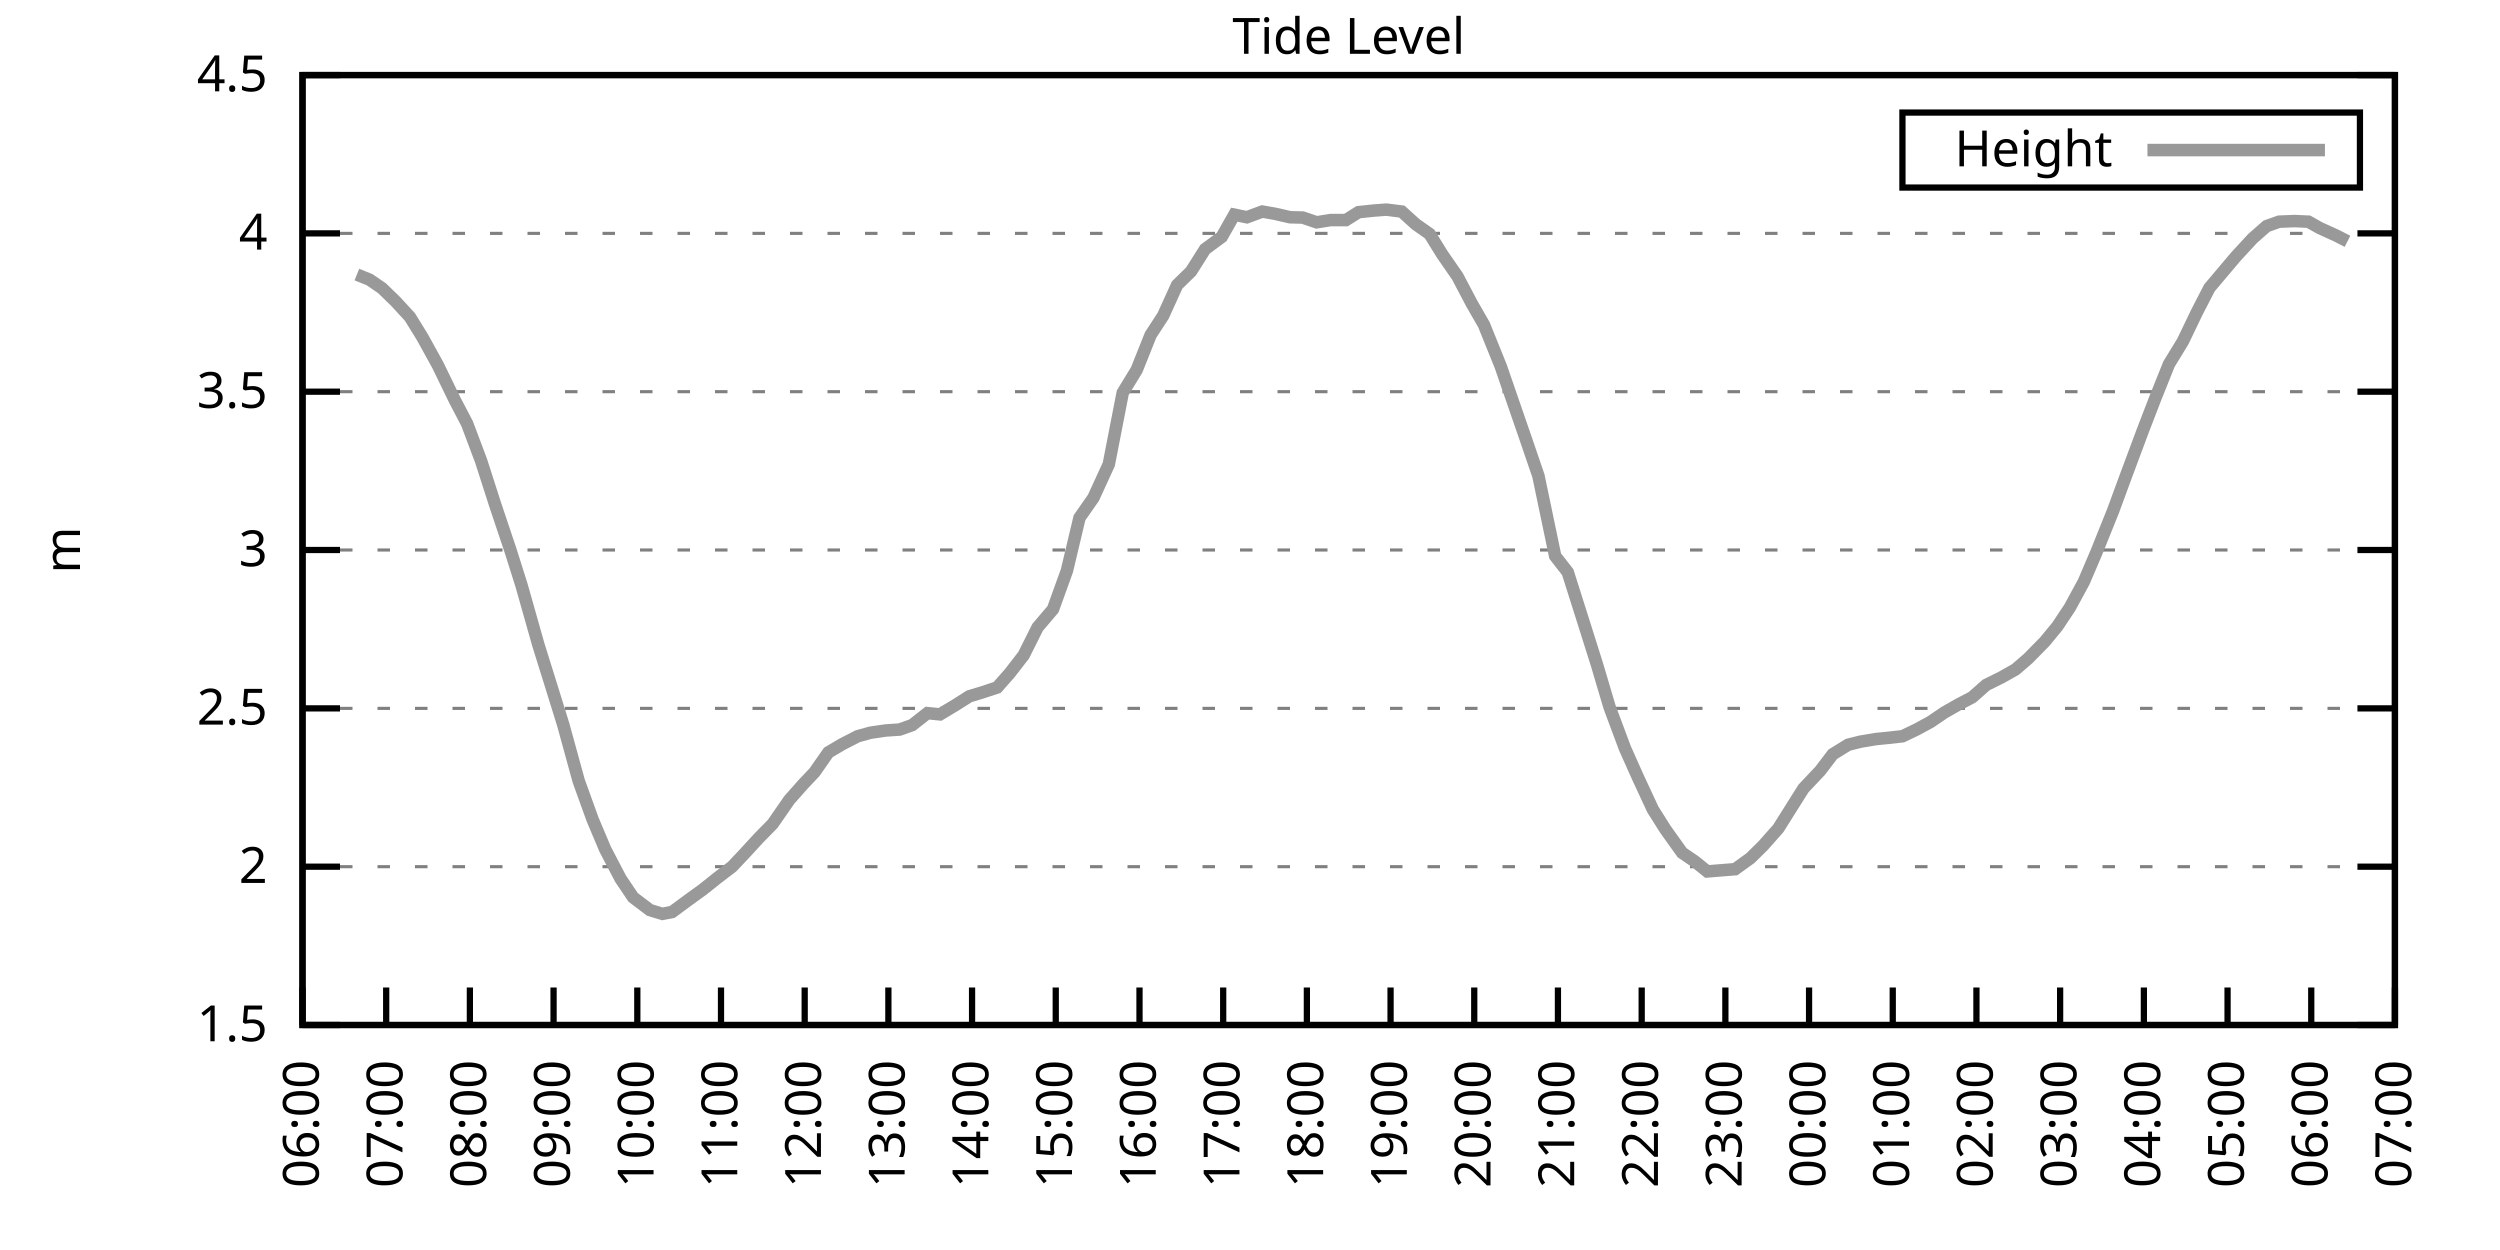
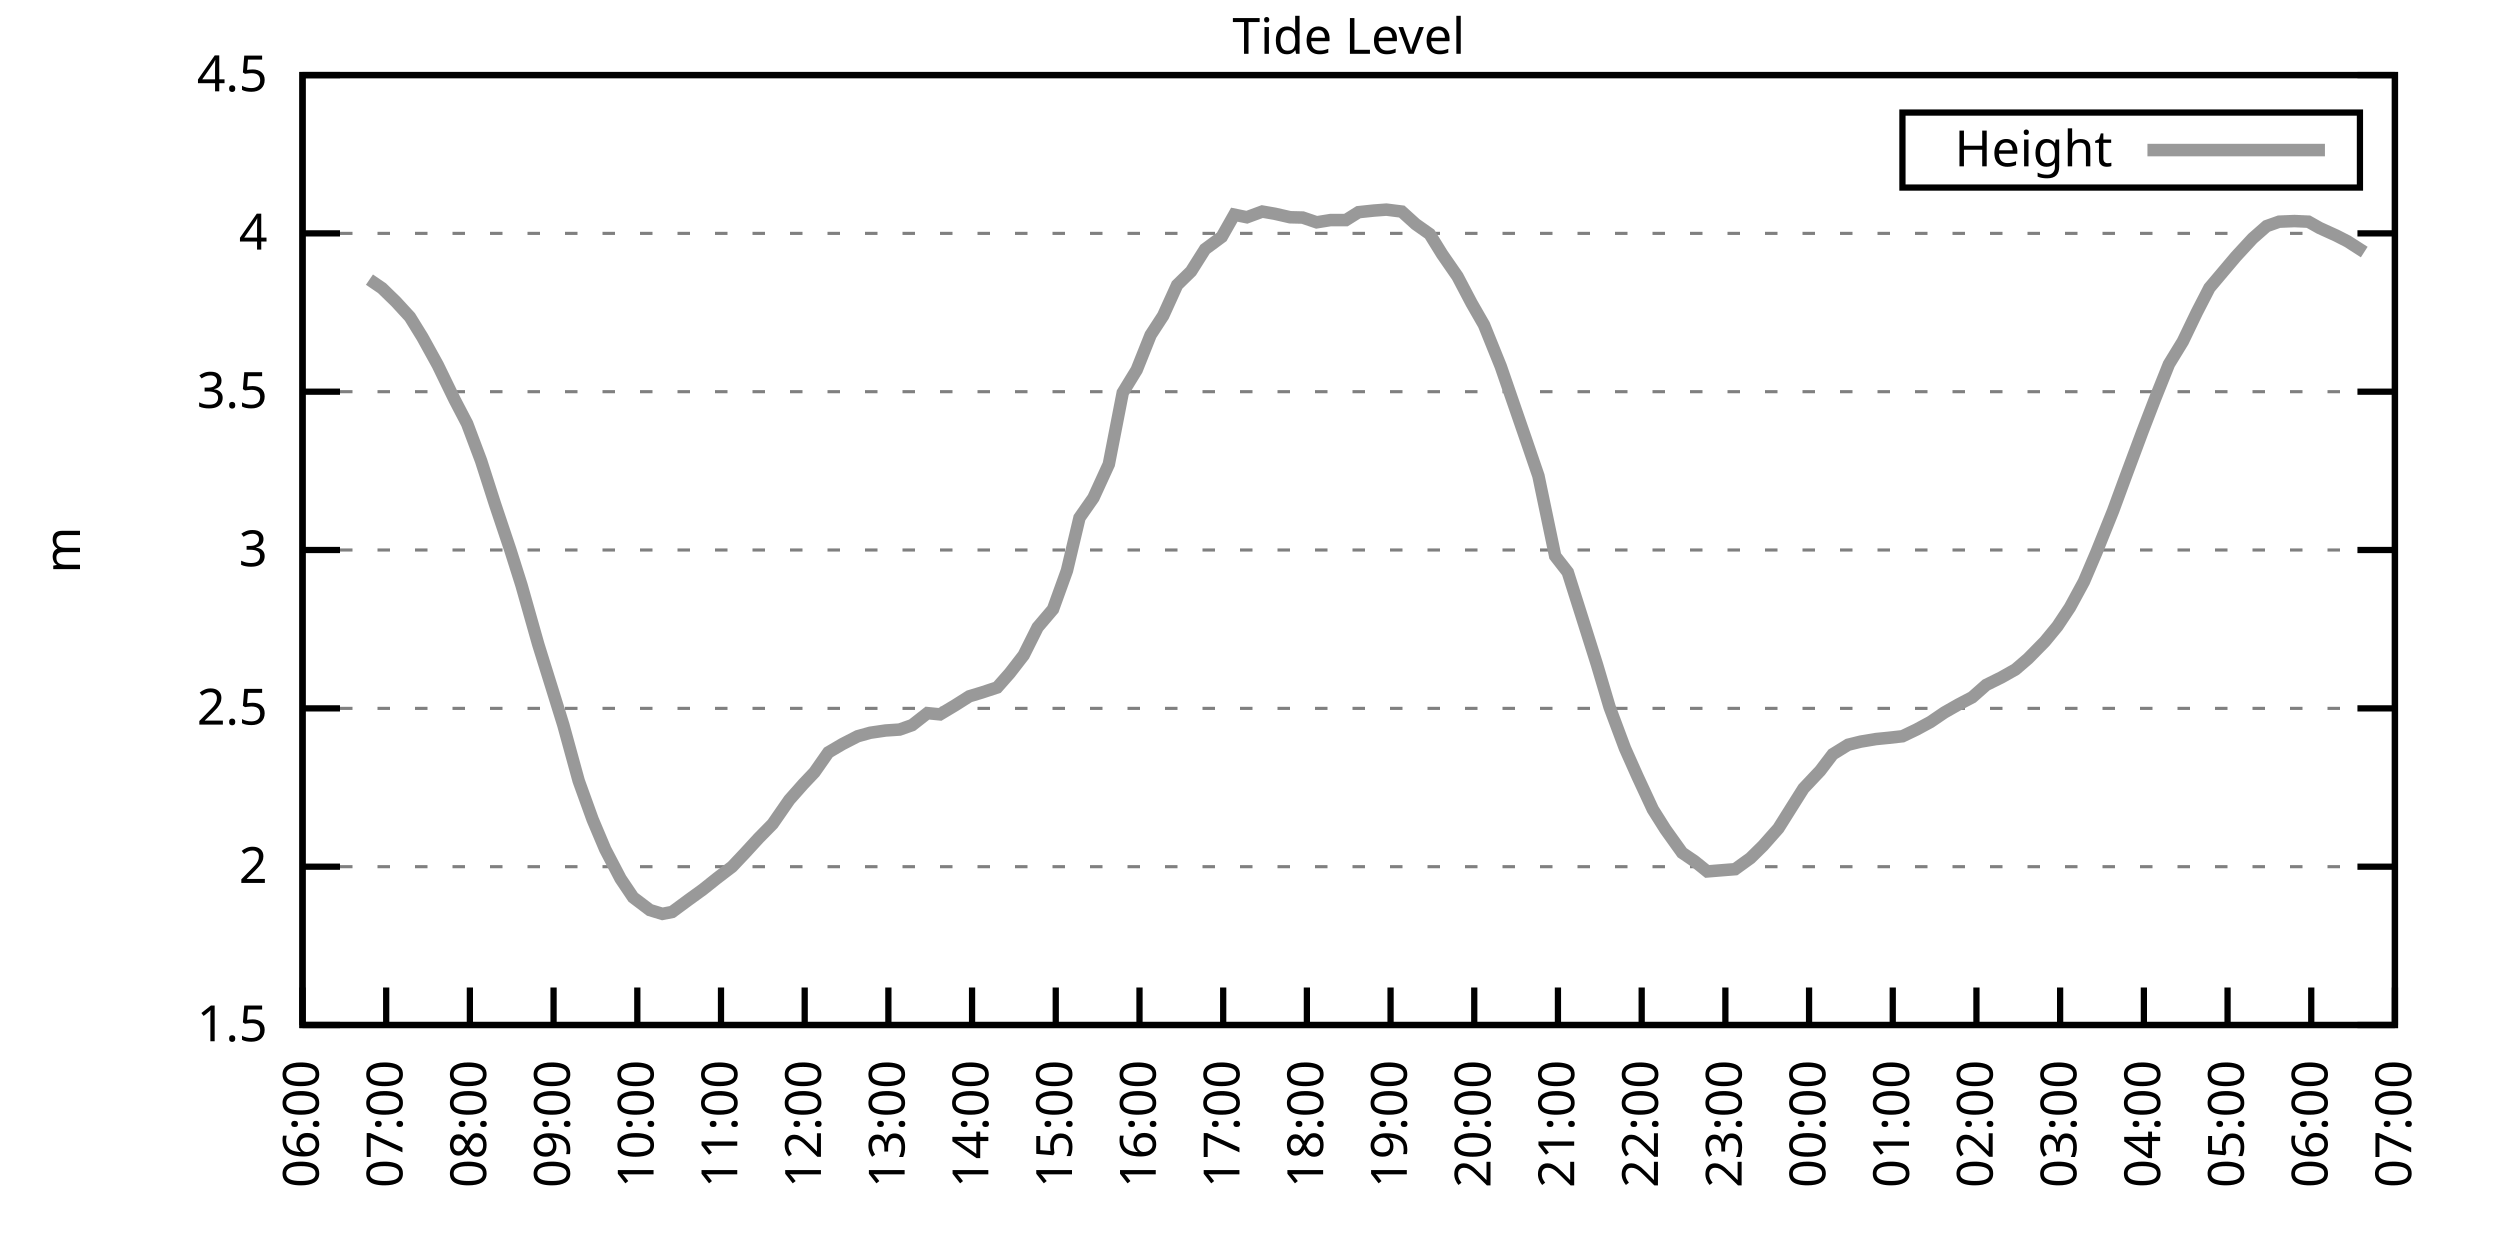
<svg xmlns="http://www.w3.org/2000/svg" xmlns:xlink="http://www.w3.org/1999/xlink" width="400" height="200" viewBox="0 0 400 200">
  <g id="gnuplot_canvas">
    <rect x="0" y="0" width="400" height="200" fill="none" />
    <defs>
      <circle id="gpDot" r="0.5" stroke-width="0.5" stroke="currentColor" />
      <path id="gpPt0" stroke-width="0.333" stroke="currentColor" d="M-1,0 h2 M0,-1 v2" />
      <path id="gpPt1" stroke-width="0.333" stroke="currentColor" d="M-1,-1 L1,1 M1,-1 L-1,1" />
      <path id="gpPt2" stroke-width="0.333" stroke="currentColor" d="M-1,0 L1,0 M0,-1 L0,1 M-1,-1 L1,1 M-1,1 L1,-1" />
      <rect id="gpPt3" stroke-width="0.333" stroke="currentColor" x="-1" y="-1" width="2" height="2" />
      <rect id="gpPt4" stroke-width="0.333" stroke="currentColor" fill="currentColor" x="-1" y="-1" width="2" height="2" />
      <circle id="gpPt5" stroke-width="0.333" stroke="currentColor" cx="0" cy="0" r="1" />
      <use xlink:href="#gpPt5" id="gpPt6" fill="currentColor" stroke="none" />
      <path id="gpPt7" stroke-width="0.333" stroke="currentColor" d="M0,-1.33 L-1.33,0.67 L1.33,0.67 z" />
      <use xlink:href="#gpPt7" id="gpPt8" fill="currentColor" stroke="none" />
      <use xlink:href="#gpPt7" id="gpPt9" stroke="currentColor" transform="rotate(180)" />
      <use xlink:href="#gpPt9" id="gpPt10" fill="currentColor" stroke="none" />
      <use xlink:href="#gpPt3" id="gpPt11" stroke="currentColor" transform="rotate(45)" />
      <use xlink:href="#gpPt11" id="gpPt12" fill="currentColor" stroke="none" />
      <path id="gpPt13" stroke-width="0.333" stroke="currentColor" d="M0,1.330 L1.265,0.411 L0.782,-1.067 L-0.782,-1.076 L-1.265,0.411 z" />
      <use xlink:href="#gpPt13" id="gpPt14" fill="currentColor" stroke="none" />
      <filter id="textbox" filterUnits="objectBoundingBox" x="0" y="0" height="1" width="1">
        <feFlood flood-color="white" flood-opacity="1" result="bgnd" />
        <feComposite in="SourceGraphic" in2="bgnd" operator="atop" />
      </filter>
      <filter id="greybox" filterUnits="objectBoundingBox" x="0" y="0" height="1" width="1">
        <feFlood flood-color="lightgrey" flood-opacity="1" result="grey" />
        <feComposite in="SourceGraphic" in2="grey" operator="atop" />
      </filter>
    </defs>
    <g fill="none" color="white" stroke="currentColor" stroke-width="1.00" stroke-linecap="butt" stroke-linejoin="miter">
</g>
    <g fill="none" color="black" stroke="currentColor" stroke-width="1.00" stroke-linecap="butt" stroke-linejoin="miter">
      <g stroke="none" shape-rendering="crispEdges">
        <polygon fill="rgb(255, 255, 255)" points="48.40,164.00 383.18,164.00 383.18,12.02 48.40,12.02 " />
      </g>
    </g>
    <g fill="none" color="black" stroke="currentColor" stroke-width="1.00" stroke-linecap="butt" stroke-linejoin="miter">
</g>
    <g fill="none" color="black" stroke="black" stroke-width="0.50" stroke-linecap="butt" stroke-linejoin="miter">
</g>
    <g fill="none" color="gray" stroke="currentColor" stroke-width="0.50" stroke-linecap="butt" stroke-linejoin="miter">
      <path stroke="gray" stroke-dasharray="2,4" class="gridline" d="M48.40,164.00 L383.19,164.00  " />
    </g>
    <g fill="none" color="gray" stroke="gray" stroke-width="1.00" stroke-linecap="butt" stroke-linejoin="miter">
</g>
    <g fill="none" color="black" stroke="currentColor" stroke-width="1.00" stroke-linecap="butt" stroke-linejoin="miter">
      <path stroke="black" d="M48.40,164.00 L54.40,164.00 M383.19,164.00 L377.19,164.00  " />
      <g transform="translate(42.80,166.60)" stroke="none" fill="black" font-family="Sans" font-size="8.00" text-anchor="end">
        <text>
          <tspan font-family="Sans"> 1.5</tspan>
        </text>
      </g>
    </g>
    <g fill="none" color="black" stroke="currentColor" stroke-width="1.00" stroke-linecap="butt" stroke-linejoin="miter">
</g>
    <g fill="none" color="black" stroke="black" stroke-width="0.50" stroke-linecap="butt" stroke-linejoin="miter">
</g>
    <g fill="none" color="gray" stroke="currentColor" stroke-width="0.50" stroke-linecap="butt" stroke-linejoin="miter">
      <path stroke="gray" stroke-dasharray="2,4" class="gridline" d="M48.40,138.67 L383.19,138.67  " />
    </g>
    <g fill="none" color="gray" stroke="gray" stroke-width="1.00" stroke-linecap="butt" stroke-linejoin="miter">
</g>
    <g fill="none" color="black" stroke="currentColor" stroke-width="1.00" stroke-linecap="butt" stroke-linejoin="miter">
      <path stroke="black" d="M48.40,138.67 L54.40,138.67 M383.19,138.67 L377.19,138.67  " />
      <g transform="translate(42.80,141.27)" stroke="none" fill="black" font-family="Sans" font-size="8.00" text-anchor="end">
        <text>
          <tspan font-family="Sans"> 2</tspan>
        </text>
      </g>
    </g>
    <g fill="none" color="black" stroke="currentColor" stroke-width="1.00" stroke-linecap="butt" stroke-linejoin="miter">
</g>
    <g fill="none" color="black" stroke="black" stroke-width="0.50" stroke-linecap="butt" stroke-linejoin="miter">
</g>
    <g fill="none" color="gray" stroke="currentColor" stroke-width="0.50" stroke-linecap="butt" stroke-linejoin="miter">
      <path stroke="gray" stroke-dasharray="2,4" class="gridline" d="M48.40,113.34 L383.19,113.34  " />
    </g>
    <g fill="none" color="gray" stroke="gray" stroke-width="1.00" stroke-linecap="butt" stroke-linejoin="miter">
</g>
    <g fill="none" color="black" stroke="currentColor" stroke-width="1.00" stroke-linecap="butt" stroke-linejoin="miter">
      <path stroke="black" d="M48.40,113.34 L54.40,113.34 M383.19,113.34 L377.19,113.34  " />
      <g transform="translate(42.80,115.94)" stroke="none" fill="black" font-family="Sans" font-size="8.00" text-anchor="end">
        <text>
          <tspan font-family="Sans"> 2.5</tspan>
        </text>
      </g>
    </g>
    <g fill="none" color="black" stroke="currentColor" stroke-width="1.00" stroke-linecap="butt" stroke-linejoin="miter">
</g>
    <g fill="none" color="black" stroke="black" stroke-width="0.50" stroke-linecap="butt" stroke-linejoin="miter">
</g>
    <g fill="none" color="gray" stroke="currentColor" stroke-width="0.50" stroke-linecap="butt" stroke-linejoin="miter">
      <path stroke="gray" stroke-dasharray="2,4" class="gridline" d="M48.40,88.00 L383.19,88.00  " />
    </g>
    <g fill="none" color="gray" stroke="gray" stroke-width="1.00" stroke-linecap="butt" stroke-linejoin="miter">
</g>
    <g fill="none" color="black" stroke="currentColor" stroke-width="1.00" stroke-linecap="butt" stroke-linejoin="miter">
      <path stroke="black" d="M48.40,88.00 L54.40,88.00 M383.19,88.00 L377.19,88.00  " />
      <g transform="translate(42.80,90.60)" stroke="none" fill="black" font-family="Sans" font-size="8.00" text-anchor="end">
        <text>
          <tspan font-family="Sans"> 3</tspan>
        </text>
      </g>
    </g>
    <g fill="none" color="black" stroke="currentColor" stroke-width="1.00" stroke-linecap="butt" stroke-linejoin="miter">
</g>
    <g fill="none" color="black" stroke="black" stroke-width="0.50" stroke-linecap="butt" stroke-linejoin="miter">
</g>
    <g fill="none" color="gray" stroke="currentColor" stroke-width="0.50" stroke-linecap="butt" stroke-linejoin="miter">
      <path stroke="gray" stroke-dasharray="2,4" class="gridline" d="M48.40,62.67 L383.19,62.67  " />
    </g>
    <g fill="none" color="gray" stroke="gray" stroke-width="1.00" stroke-linecap="butt" stroke-linejoin="miter">
</g>
    <g fill="none" color="black" stroke="currentColor" stroke-width="1.00" stroke-linecap="butt" stroke-linejoin="miter">
      <path stroke="black" d="M48.40,62.67 L54.40,62.67 M383.19,62.67 L377.19,62.67  " />
      <g transform="translate(42.80,65.27)" stroke="none" fill="black" font-family="Sans" font-size="8.00" text-anchor="end">
        <text>
          <tspan font-family="Sans"> 3.5</tspan>
        </text>
      </g>
    </g>
    <g fill="none" color="black" stroke="currentColor" stroke-width="1.00" stroke-linecap="butt" stroke-linejoin="miter">
</g>
    <g fill="none" color="black" stroke="black" stroke-width="0.50" stroke-linecap="butt" stroke-linejoin="miter">
</g>
    <g fill="none" color="gray" stroke="currentColor" stroke-width="0.50" stroke-linecap="butt" stroke-linejoin="miter">
      <path stroke="gray" stroke-dasharray="2,4" class="gridline" d="M48.40,37.34 L383.19,37.34  " />
    </g>
    <g fill="none" color="gray" stroke="gray" stroke-width="1.00" stroke-linecap="butt" stroke-linejoin="miter">
</g>
    <g fill="none" color="black" stroke="currentColor" stroke-width="1.00" stroke-linecap="butt" stroke-linejoin="miter">
      <path stroke="black" d="M48.40,37.34 L54.40,37.34 M383.19,37.34 L377.19,37.34  " />
      <g transform="translate(42.80,39.94)" stroke="none" fill="black" font-family="Sans" font-size="8.00" text-anchor="end">
        <text>
          <tspan font-family="Sans"> 4</tspan>
        </text>
      </g>
    </g>
    <g fill="none" color="black" stroke="currentColor" stroke-width="1.00" stroke-linecap="butt" stroke-linejoin="miter">
</g>
    <g fill="none" color="black" stroke="black" stroke-width="0.50" stroke-linecap="butt" stroke-linejoin="miter">
</g>
    <g fill="none" color="gray" stroke="currentColor" stroke-width="0.50" stroke-linecap="butt" stroke-linejoin="miter">
      <path stroke="gray" stroke-dasharray="2,4" class="gridline" d="M48.40,12.01 L383.19,12.01  " />
    </g>
    <g fill="none" color="gray" stroke="gray" stroke-width="1.00" stroke-linecap="butt" stroke-linejoin="miter">
</g>
    <g fill="none" color="black" stroke="currentColor" stroke-width="1.00" stroke-linecap="butt" stroke-linejoin="miter">
      <path stroke="black" d="M48.40,12.01 L54.40,12.01 M383.19,12.01 L377.19,12.01  " />
      <g transform="translate(42.80,14.61)" stroke="none" fill="black" font-family="Sans" font-size="8.00" text-anchor="end">
        <text>
          <tspan font-family="Sans"> 4.5</tspan>
        </text>
      </g>
    </g>
    <g fill="none" color="black" stroke="currentColor" stroke-width="1.00" stroke-linecap="butt" stroke-linejoin="miter">
      <path stroke="black" d="M48.40,164.00 L48.40,158.00  " />
      <g transform="translate(51.00,169.60) rotate(270.00)" stroke="none" fill="black" font-family="Sans" font-size="8.00" text-anchor="end">
        <text>
          <tspan font-family="Sans">06:00</tspan>
        </text>
      </g>
    </g>
    <g fill="none" color="black" stroke="currentColor" stroke-width="1.00" stroke-linecap="butt" stroke-linejoin="miter">
      <path stroke="black" d="M61.79,164.00 L61.79,158.00  " />
      <g transform="translate(64.39,169.60) rotate(270.00)" stroke="none" fill="black" font-family="Sans" font-size="8.00" text-anchor="end">
        <text>
          <tspan font-family="Sans">07:00</tspan>
        </text>
      </g>
    </g>
    <g fill="none" color="black" stroke="currentColor" stroke-width="1.00" stroke-linecap="butt" stroke-linejoin="miter">
      <path stroke="black" d="M75.18,164.00 L75.18,158.00  " />
      <g transform="translate(77.78,169.60) rotate(270.00)" stroke="none" fill="black" font-family="Sans" font-size="8.00" text-anchor="end">
        <text>
          <tspan font-family="Sans">08:00</tspan>
        </text>
      </g>
    </g>
    <g fill="none" color="black" stroke="currentColor" stroke-width="1.00" stroke-linecap="butt" stroke-linejoin="miter">
      <path stroke="black" d="M88.57,164.00 L88.57,158.00  " />
      <g transform="translate(91.17,169.60) rotate(270.00)" stroke="none" fill="black" font-family="Sans" font-size="8.00" text-anchor="end">
        <text>
          <tspan font-family="Sans">09:00</tspan>
        </text>
      </g>
    </g>
    <g fill="none" color="black" stroke="currentColor" stroke-width="1.00" stroke-linecap="butt" stroke-linejoin="miter">
      <path stroke="black" d="M101.97,164.00 L101.97,158.00  " />
      <g transform="translate(104.57,169.60) rotate(270.00)" stroke="none" fill="black" font-family="Sans" font-size="8.00" text-anchor="end">
        <text>
          <tspan font-family="Sans">10:00</tspan>
        </text>
      </g>
    </g>
    <g fill="none" color="black" stroke="currentColor" stroke-width="1.00" stroke-linecap="butt" stroke-linejoin="miter">
      <path stroke="black" d="M115.36,164.00 L115.36,158.00  " />
      <g transform="translate(117.96,169.60) rotate(270.00)" stroke="none" fill="black" font-family="Sans" font-size="8.00" text-anchor="end">
        <text>
          <tspan font-family="Sans">11:00</tspan>
        </text>
      </g>
    </g>
    <g fill="none" color="black" stroke="currentColor" stroke-width="1.00" stroke-linecap="butt" stroke-linejoin="miter">
      <path stroke="black" d="M128.75,164.00 L128.75,158.00  " />
      <g transform="translate(131.35,169.60) rotate(270.00)" stroke="none" fill="black" font-family="Sans" font-size="8.00" text-anchor="end">
        <text>
          <tspan font-family="Sans">12:00</tspan>
        </text>
      </g>
    </g>
    <g fill="none" color="black" stroke="currentColor" stroke-width="1.00" stroke-linecap="butt" stroke-linejoin="miter">
      <path stroke="black" d="M142.14,164.00 L142.14,158.00  " />
      <g transform="translate(144.74,169.60) rotate(270.00)" stroke="none" fill="black" font-family="Sans" font-size="8.00" text-anchor="end">
        <text>
          <tspan font-family="Sans">13:00</tspan>
        </text>
      </g>
    </g>
    <g fill="none" color="black" stroke="currentColor" stroke-width="1.00" stroke-linecap="butt" stroke-linejoin="miter">
      <path stroke="black" d="M155.53,164.00 L155.53,158.00  " />
      <g transform="translate(158.13,169.60) rotate(270.00)" stroke="none" fill="black" font-family="Sans" font-size="8.00" text-anchor="end">
        <text>
          <tspan font-family="Sans">14:00</tspan>
        </text>
      </g>
    </g>
    <g fill="none" color="black" stroke="currentColor" stroke-width="1.00" stroke-linecap="butt" stroke-linejoin="miter">
      <path stroke="black" d="M168.92,164.00 L168.92,158.00  " />
      <g transform="translate(171.52,169.60) rotate(270.00)" stroke="none" fill="black" font-family="Sans" font-size="8.00" text-anchor="end">
        <text>
          <tspan font-family="Sans">15:00</tspan>
        </text>
      </g>
    </g>
    <g fill="none" color="black" stroke="currentColor" stroke-width="1.00" stroke-linecap="butt" stroke-linejoin="miter">
      <path stroke="black" d="M182.32,164.00 L182.32,158.00  " />
      <g transform="translate(184.92,169.60) rotate(270.00)" stroke="none" fill="black" font-family="Sans" font-size="8.00" text-anchor="end">
        <text>
          <tspan font-family="Sans">16:00</tspan>
        </text>
      </g>
    </g>
    <g fill="none" color="black" stroke="currentColor" stroke-width="1.00" stroke-linecap="butt" stroke-linejoin="miter">
      <path stroke="black" d="M195.71,164.00 L195.71,158.00  " />
      <g transform="translate(198.31,169.60) rotate(270.00)" stroke="none" fill="black" font-family="Sans" font-size="8.00" text-anchor="end">
        <text>
          <tspan font-family="Sans">17:00</tspan>
        </text>
      </g>
    </g>
    <g fill="none" color="black" stroke="currentColor" stroke-width="1.00" stroke-linecap="butt" stroke-linejoin="miter">
      <path stroke="black" d="M209.10,164.00 L209.10,158.00  " />
      <g transform="translate(211.70,169.60) rotate(270.00)" stroke="none" fill="black" font-family="Sans" font-size="8.00" text-anchor="end">
        <text>
          <tspan font-family="Sans">18:00</tspan>
        </text>
      </g>
    </g>
    <g fill="none" color="black" stroke="currentColor" stroke-width="1.00" stroke-linecap="butt" stroke-linejoin="miter">
      <path stroke="black" d="M222.49,164.00 L222.49,158.00  " />
      <g transform="translate(225.09,169.60) rotate(270.00)" stroke="none" fill="black" font-family="Sans" font-size="8.00" text-anchor="end">
        <text>
          <tspan font-family="Sans">19:00</tspan>
        </text>
      </g>
    </g>
    <g fill="none" color="black" stroke="currentColor" stroke-width="1.00" stroke-linecap="butt" stroke-linejoin="miter">
      <path stroke="black" d="M235.88,164.00 L235.88,158.00  " />
      <g transform="translate(238.48,169.60) rotate(270.00)" stroke="none" fill="black" font-family="Sans" font-size="8.00" text-anchor="end">
        <text>
          <tspan font-family="Sans">20:00</tspan>
        </text>
      </g>
    </g>
    <g fill="none" color="black" stroke="currentColor" stroke-width="1.00" stroke-linecap="butt" stroke-linejoin="miter">
      <path stroke="black" d="M249.27,164.00 L249.27,158.00  " />
      <g transform="translate(251.87,169.60) rotate(270.00)" stroke="none" fill="black" font-family="Sans" font-size="8.00" text-anchor="end">
        <text>
          <tspan font-family="Sans">21:00</tspan>
        </text>
      </g>
    </g>
    <g fill="none" color="black" stroke="currentColor" stroke-width="1.00" stroke-linecap="butt" stroke-linejoin="miter">
      <path stroke="black" d="M262.67,164.00 L262.67,158.00  " />
      <g transform="translate(265.27,169.60) rotate(270.00)" stroke="none" fill="black" font-family="Sans" font-size="8.00" text-anchor="end">
        <text>
          <tspan font-family="Sans">22:00</tspan>
        </text>
      </g>
    </g>
    <g fill="none" color="black" stroke="currentColor" stroke-width="1.00" stroke-linecap="butt" stroke-linejoin="miter">
      <path stroke="black" d="M276.06,164.00 L276.06,158.00  " />
      <g transform="translate(278.66,169.60) rotate(270.00)" stroke="none" fill="black" font-family="Sans" font-size="8.00" text-anchor="end">
        <text>
          <tspan font-family="Sans">23:00</tspan>
        </text>
      </g>
    </g>
    <g fill="none" color="black" stroke="currentColor" stroke-width="1.00" stroke-linecap="butt" stroke-linejoin="miter">
      <path stroke="black" d="M289.45,164.00 L289.45,158.00  " />
      <g transform="translate(292.05,169.60) rotate(270.00)" stroke="none" fill="black" font-family="Sans" font-size="8.00" text-anchor="end">
        <text>
          <tspan font-family="Sans">00:00</tspan>
        </text>
      </g>
    </g>
    <g fill="none" color="black" stroke="currentColor" stroke-width="1.00" stroke-linecap="butt" stroke-linejoin="miter">
      <path stroke="black" d="M302.84,164.00 L302.84,158.00  " />
      <g transform="translate(305.44,169.60) rotate(270.00)" stroke="none" fill="black" font-family="Sans" font-size="8.00" text-anchor="end">
        <text>
          <tspan font-family="Sans">01:00</tspan>
        </text>
      </g>
    </g>
    <g fill="none" color="black" stroke="currentColor" stroke-width="1.00" stroke-linecap="butt" stroke-linejoin="miter">
      <path stroke="black" d="M316.23,164.00 L316.23,158.00  " />
      <g transform="translate(318.83,169.60) rotate(270.00)" stroke="none" fill="black" font-family="Sans" font-size="8.00" text-anchor="end">
        <text>
          <tspan font-family="Sans">02:00</tspan>
        </text>
      </g>
    </g>
    <g fill="none" color="black" stroke="currentColor" stroke-width="1.00" stroke-linecap="butt" stroke-linejoin="miter">
      <path stroke="black" d="M329.62,164.00 L329.62,158.00  " />
      <g transform="translate(332.22,169.60) rotate(270.00)" stroke="none" fill="black" font-family="Sans" font-size="8.00" text-anchor="end">
        <text>
          <tspan font-family="Sans">03:00</tspan>
        </text>
      </g>
    </g>
    <g fill="none" color="black" stroke="currentColor" stroke-width="1.00" stroke-linecap="butt" stroke-linejoin="miter">
      <path stroke="black" d="M343.02,164.00 L343.02,158.00  " />
      <g transform="translate(345.62,169.60) rotate(270.00)" stroke="none" fill="black" font-family="Sans" font-size="8.00" text-anchor="end">
        <text>
          <tspan font-family="Sans">04:00</tspan>
        </text>
      </g>
    </g>
    <g fill="none" color="black" stroke="currentColor" stroke-width="1.00" stroke-linecap="butt" stroke-linejoin="miter">
      <path stroke="black" d="M356.41,164.00 L356.41,158.00  " />
      <g transform="translate(359.01,169.60) rotate(270.00)" stroke="none" fill="black" font-family="Sans" font-size="8.00" text-anchor="end">
        <text>
          <tspan font-family="Sans">05:00</tspan>
        </text>
      </g>
    </g>
    <g fill="none" color="black" stroke="currentColor" stroke-width="1.00" stroke-linecap="butt" stroke-linejoin="miter">
      <path stroke="black" d="M369.80,164.00 L369.80,158.00  " />
      <g transform="translate(372.40,169.60) rotate(270.00)" stroke="none" fill="black" font-family="Sans" font-size="8.00" text-anchor="end">
        <text>
          <tspan font-family="Sans">06:00</tspan>
        </text>
      </g>
    </g>
    <g fill="none" color="black" stroke="currentColor" stroke-width="1.00" stroke-linecap="butt" stroke-linejoin="miter">
      <path stroke="black" d="M383.19,164.00 L383.19,158.00  " />
      <g transform="translate(385.79,169.60) rotate(270.00)" stroke="none" fill="black" font-family="Sans" font-size="8.00" text-anchor="end">
        <text>
          <tspan font-family="Sans">07:00</tspan>
        </text>
      </g>
    </g>
    <g fill="none" color="black" stroke="currentColor" stroke-width="1.00" stroke-linecap="butt" stroke-linejoin="miter">
</g>
    <g fill="none" color="black" stroke="currentColor" stroke-width="1.00" stroke-linecap="butt" stroke-linejoin="miter">
      <path stroke="black" d="M48.40,12.01 L48.40,164.00 L383.19,164.00 L383.19,12.01 L48.40,12.01 Z  " />
    </g>
    <g fill="none" color="black" stroke="currentColor" stroke-width="1.00" stroke-linecap="butt" stroke-linejoin="miter">
</g>
    <g fill="none" color="black" stroke="currentColor" stroke-width="1.00" stroke-linecap="butt" stroke-linejoin="miter">
      <path stroke="black" d="M304.39,30.01 L304.39,18.01 L377.59,18.01 L377.59,30.01 L304.39,30.01 Z  " />
    </g>
    <g id="Tide_level_plot_1">
      <g fill="none" color="white" stroke="black" stroke-width="2.00" stroke-linecap="butt" stroke-linejoin="miter">
</g>
      <g fill="none" color="black" stroke="currentColor" stroke-width="2.00" stroke-linecap="butt" stroke-linejoin="miter">
        <g transform="translate(337.99,26.61)" stroke="none" fill="black" font-family="Sans" font-size="8.00" text-anchor="end">
          <text>
            <tspan font-family="Sans">Height</tspan>
          </text>
        </g>
      </g>
      <g fill="none" color="black" stroke="currentColor" stroke-width="2.00" stroke-linecap="butt" stroke-linejoin="miter">
-         <path stroke="rgb(153, 153, 153)" d="M343.59,24.01 L371.99,24.01 M57.10,43.93 L59.11,44.74 L61.12,46.11 L63.35,48.28 L65.59,50.72 L67.59,53.96   L70.05,58.42 L72.73,63.94 L74.74,67.79 L76.97,73.72 L79.20,80.66 L81.66,88.00 L83.44,93.63 L86.12,103.10   L88.35,110.25 L90.14,116.02 L92.59,124.94 L94.82,131.12 L96.83,135.88 L99.29,140.59 L101.30,143.58 L103.98,145.61   L105.98,146.22 L107.55,145.91 L110.22,143.94 L112.46,142.32 L114.69,140.54 L117.14,138.67 L119.15,136.54 L121.38,134.11   L123.62,131.83 L126.29,127.98 L128.53,125.45 L130.31,123.57 L132.54,120.38 L134.78,119.06 L137.23,117.80 L139.24,117.24   L141.69,116.88 L143.93,116.73 L145.94,116.02 L148.39,114.10 L150.40,114.30 L152.85,112.83 L155.09,111.41 L157.10,110.80   L159.55,109.99 L161.56,107.71 L163.79,104.83 L166.02,100.37 L168.48,97.48 L170.71,91.30 L172.72,82.84 L174.95,79.65   L177.41,74.28 L179.64,62.83 L181.87,59.18 L184.10,53.60 L186.11,50.51 L188.34,45.60 L190.57,43.42 L192.81,39.87   L195.48,37.90 L197.49,34.35 L199.50,34.76 L201.96,33.85 L203.97,34.20 L206.42,34.76 L208.43,34.81 L210.66,35.57   L212.89,35.21 L215.35,35.21 L217.36,33.95 L219.81,33.69 L221.82,33.54 L224.28,33.85 L226.51,35.87 L228.74,37.44   L230.75,40.69 L233.20,44.23 L235.44,48.49 L237.44,51.98 L240.12,58.62 L242.13,64.45 L244.14,70.27 L246.15,76.15   L248.83,88.97 L250.84,91.55 L253.07,98.59 L255.52,106.35 L257.53,113.13 L259.99,119.72 L262.00,124.23 L264.45,129.50   L266.46,132.69 L269.14,136.44 L271.15,137.81 L273.16,139.43 L275.61,139.23 L277.62,139.07 L280.07,137.30 L282.08,135.32   L284.54,132.54 L286.77,128.99 L288.56,126.15 L291.23,123.32 L293.24,120.68 L295.70,119.16 L297.71,118.66 L300.16,118.25   L302.17,118.05 L304.40,117.80 L306.63,116.73 L308.87,115.52 L311.10,114.00 L313.33,112.73 L315.56,111.56 L317.79,109.59   L320.25,108.37 L322.48,107.11 L324.49,105.38 L327.17,102.65 L329.18,100.21 L331.19,97.18 L333.42,93.07 L335.43,88.36   L338.10,81.72 L340.11,76.25 L342.79,69.06 L344.80,63.84 L347.03,58.27 L349.26,54.62 L351.50,49.96 L353.51,46.06   L357.75,41.04 L360.42,38.15 L362.66,36.18 L364.66,35.47 L367.12,35.37 L369.35,35.47 L371.14,36.48 L373.82,37.70   L375.60,38.61  " />
+         <path stroke="rgb(153, 153, 153)" d="M343.59,24.01 L371.99,24.01 M59.11,44.74 L61.12,46.11 L63.35,48.28 L65.59,50.72 L67.59,53.96 L70.05,58.42   L72.73,63.94 L74.74,67.79 L76.97,73.72 L79.20,80.66 L81.66,88.00 L83.44,93.63 L86.12,103.10 L88.35,110.25   L90.14,116.02 L92.59,124.94 L94.82,131.12 L96.83,135.88 L99.29,140.59 L101.30,143.58 L103.98,145.61 L105.98,146.22   L107.55,145.91 L110.22,143.94 L112.46,142.32 L114.69,140.54 L117.14,138.67 L119.15,136.54 L121.38,134.11 L123.62,131.83   L126.29,127.98 L128.53,125.45 L130.31,123.57 L132.54,120.38 L134.78,119.06 L137.23,117.80 L139.24,117.24 L141.69,116.88   L143.93,116.73 L145.94,116.02 L148.39,114.10 L150.40,114.30 L152.85,112.83 L155.09,111.41 L157.10,110.80 L159.55,109.99   L161.56,107.71 L163.79,104.83 L166.02,100.37 L168.48,97.48 L170.71,91.30 L172.72,82.84 L174.95,79.65 L177.41,74.28   L179.64,62.83 L181.87,59.18 L184.10,53.60 L186.11,50.51 L188.34,45.60 L190.57,43.42 L192.81,39.87 L195.48,37.90   L197.49,34.35 L199.50,34.76 L201.96,33.85 L203.97,34.20 L206.42,34.76 L208.43,34.81 L210.66,35.57 L212.89,35.21   L215.35,35.21 L217.36,33.95 L219.81,33.69 L221.82,33.54 L224.28,33.85 L226.51,35.87 L228.74,37.44 L230.75,40.69   L233.20,44.23 L235.44,48.49 L237.44,51.98 L240.12,58.62 L242.13,64.45 L244.14,70.27 L246.15,76.15 L248.83,88.97   L250.84,91.55 L253.07,98.59 L255.52,106.35 L257.53,113.13 L259.99,119.72 L262.00,124.23 L264.45,129.50 L266.46,132.69   L269.14,136.44 L271.15,137.81 L273.16,139.43 L275.61,139.23 L277.62,139.07 L280.07,137.30 L282.08,135.32 L284.54,132.54   L286.77,128.99 L288.56,126.15 L291.23,123.32 L293.24,120.68 L295.70,119.16 L297.71,118.66 L300.16,118.25 L302.17,118.05   L304.40,117.80 L306.63,116.73 L308.87,115.52 L311.10,114.00 L313.33,112.73 L315.56,111.56 L317.79,109.59 L320.25,108.37   L322.48,107.11 L324.49,105.38 L327.17,102.65 L329.18,100.21 L331.19,97.18 L333.42,93.07 L335.43,88.36 L338.10,81.72   L340.11,76.25 L342.79,69.06 L344.80,63.84 L347.03,58.27 L349.26,54.62 L351.50,49.96 L353.51,46.06 L357.75,41.04   L360.42,38.15 L362.66,36.18 L364.66,35.47 L367.12,35.37 L369.35,35.47 L371.14,36.48 L373.82,37.70 L375.60,38.61   L378.28,40.33  " />
      </g>
    </g>
    <g fill="none" color="black" stroke="currentColor" stroke-width="2.00" stroke-linecap="butt" stroke-linejoin="miter">
</g>
    <g fill="none" color="black" stroke="black" stroke-width="1.00" stroke-linecap="butt" stroke-linejoin="miter">
</g>
    <g fill="none" color="black" stroke="currentColor" stroke-width="1.00" stroke-linecap="butt" stroke-linejoin="miter">
      <path stroke="black" d="M48.40,12.01 L48.40,164.00 L383.19,164.00 L383.19,12.01 L48.40,12.01 Z  " />
      <g transform="translate(12.80,88.01) rotate(270.00)" stroke="none" fill="black" font-family="Sans" font-size="8.00" text-anchor="middle">
        <text>
          <tspan font-family="Sans">m</tspan>
        </text>
      </g>
    </g>
    <g fill="none" color="black" stroke="currentColor" stroke-width="1.00" stroke-linecap="butt" stroke-linejoin="miter">
</g>
    <g fill="none" color="black" stroke="currentColor" stroke-width="1.00" stroke-linecap="butt" stroke-linejoin="miter">
      <g transform="translate(215.79,8.61)" stroke="none" fill="black" font-family="Sans" font-size="8.00" text-anchor="middle">
        <text>
          <tspan font-family="Sans">Tide Level</tspan>
        </text>
      </g>
    </g>
    <g fill="none" color="black" stroke="currentColor" stroke-width="1.00" stroke-linecap="butt" stroke-linejoin="miter">
</g>
  </g>
</svg>
